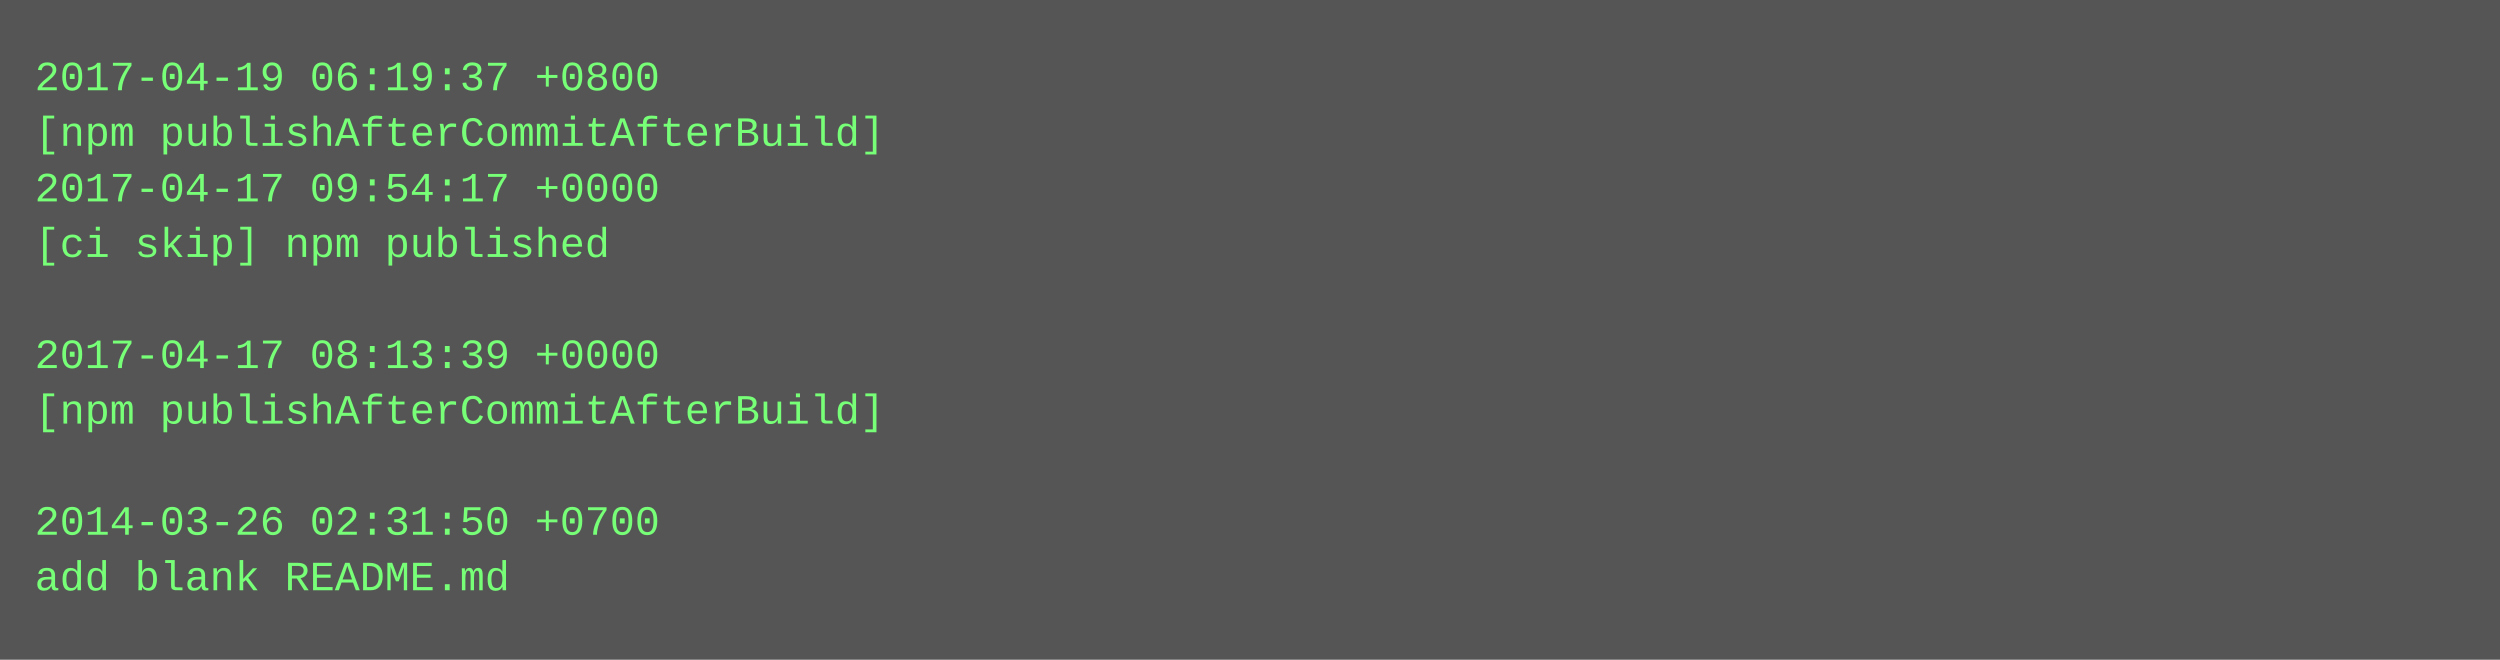
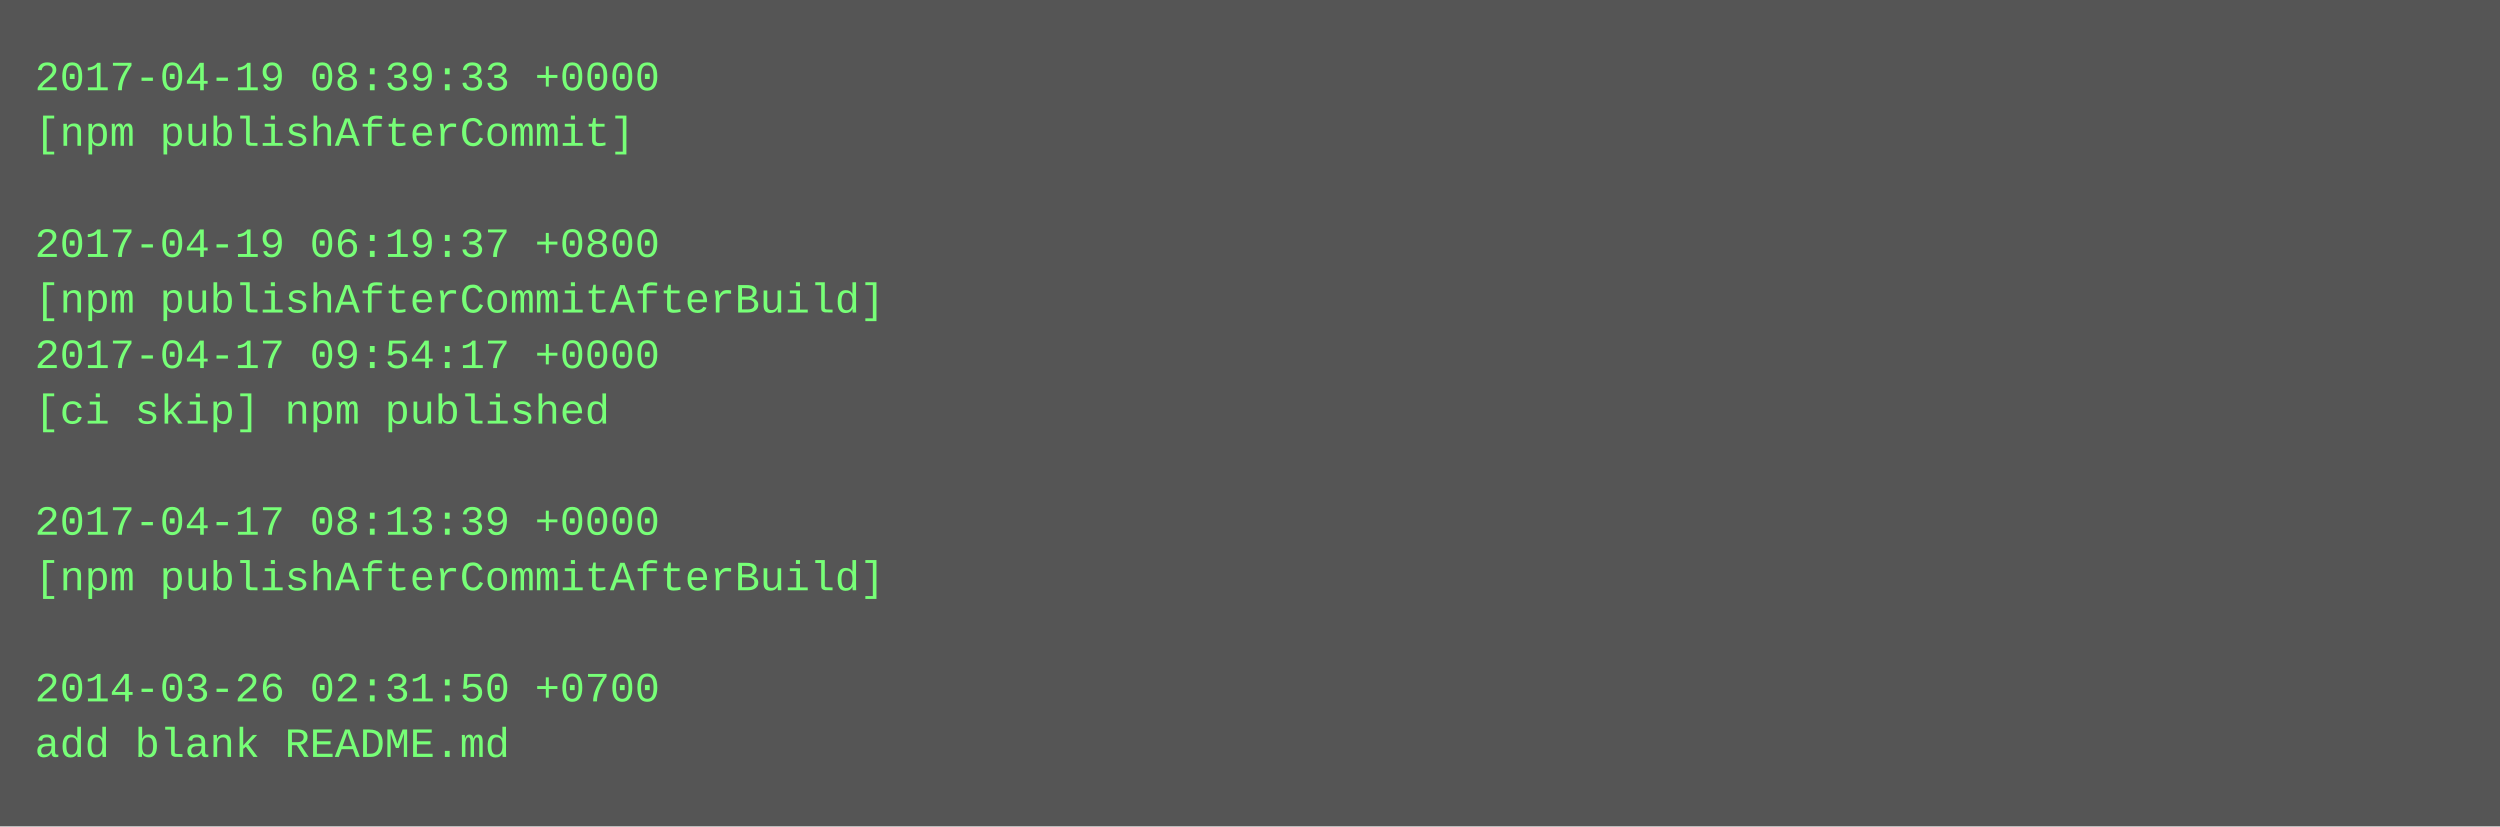
- <svg xmlns="http://www.w3.org/2000/svg" height="190" width="720">
-   <rect height="190" fill="#555" width="720" />
+ <svg xmlns="http://www.w3.org/2000/svg" height="238" width="720">
+   <rect height="238" fill="#555" width="720" />
  <text fill="#7f7" font-family="Courier New" font-size="12" xml:space="preserve">
-     <tspan x="10" y="26">2017-04-19 06:19:37 +0800</tspan>
-     <tspan x="10" y="42">[npm publishAfterCommitAfterBuild]</tspan>
-     <tspan x="10" y="58">2017-04-17 09:54:17 +0000</tspan>
-     <tspan x="10" y="74">[ci skip] npm published</tspan>
-     <tspan x="10" y="90" />
-     <tspan x="10" y="106">2017-04-17 08:13:39 +0000</tspan>
-     <tspan x="10" y="122">[npm publishAfterCommitAfterBuild]</tspan>
+     <tspan x="10" y="26">2017-04-19 08:39:33 +0000</tspan>
+     <tspan x="10" y="42">[npm publishAfterCommit]</tspan>
+     <tspan x="10" y="58" />
+     <tspan x="10" y="74">2017-04-19 06:19:37 +0800</tspan>
+     <tspan x="10" y="90">[npm publishAfterCommitAfterBuild]</tspan>
+     <tspan x="10" y="106">2017-04-17 09:54:17 +0000</tspan>
+     <tspan x="10" y="122">[ci skip] npm published</tspan>
    <tspan x="10" y="138" />
-     <tspan x="10" y="154">2014-03-26 02:31:50 +0700</tspan>
-     <tspan x="10" y="170">add blank README.md</tspan>
+     <tspan x="10" y="154">2017-04-17 08:13:39 +0000</tspan>
+     <tspan x="10" y="170">[npm publishAfterCommitAfterBuild]</tspan>
+     <tspan x="10" y="186" />
+     <tspan x="10" y="202">2014-03-26 02:31:50 +0700</tspan>
+     <tspan x="10" y="218">add blank README.md</tspan>
  </text>
</svg>
